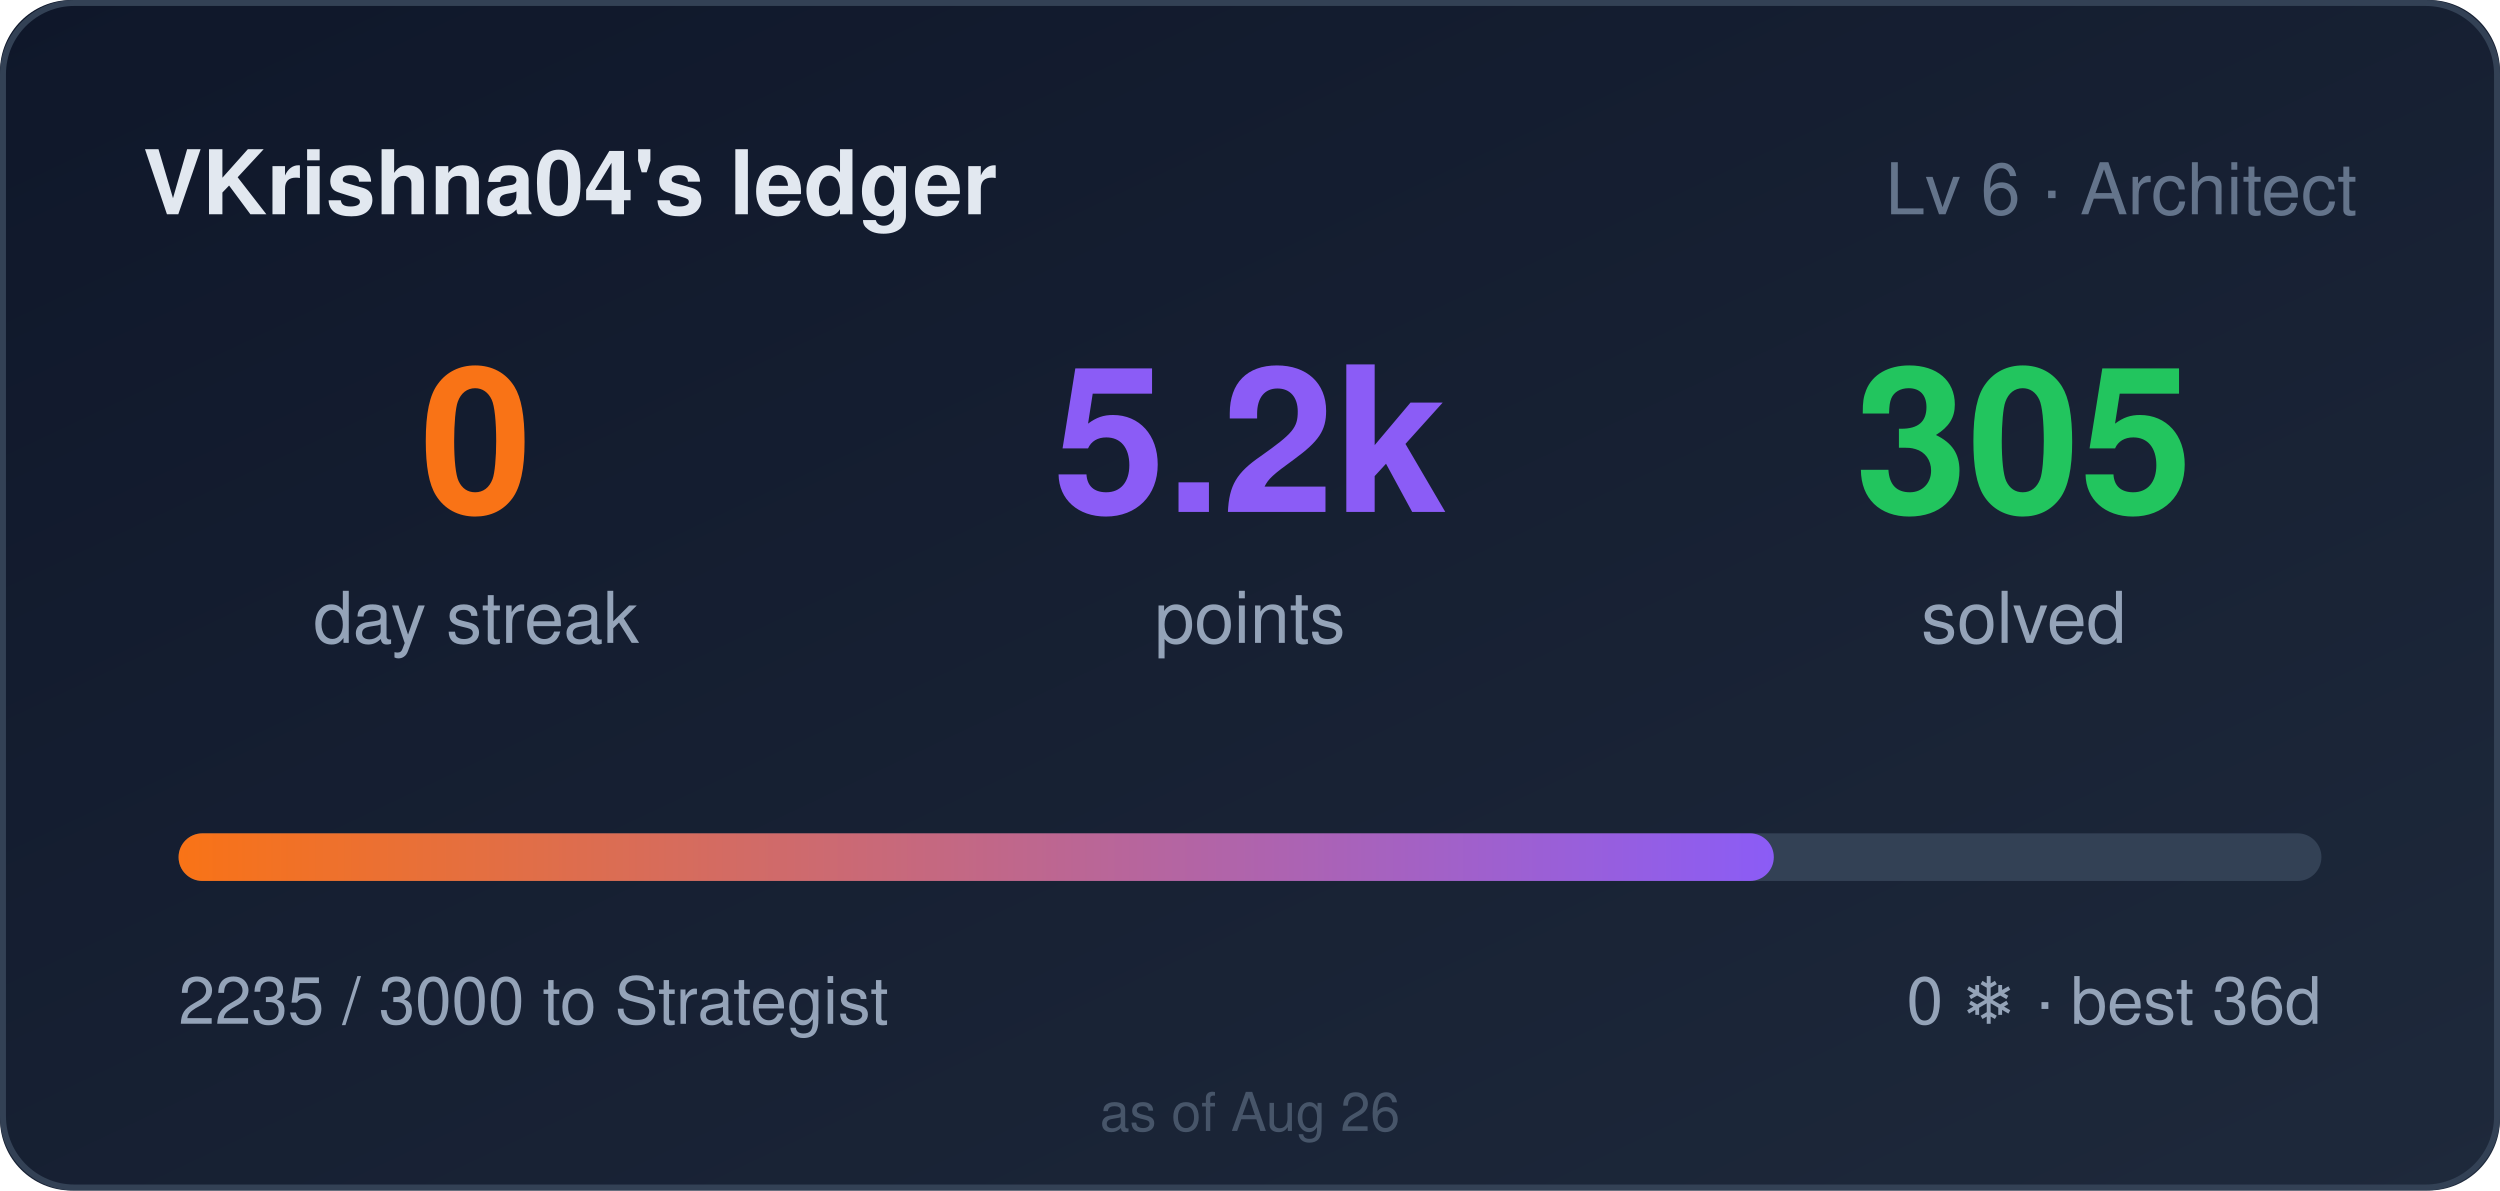
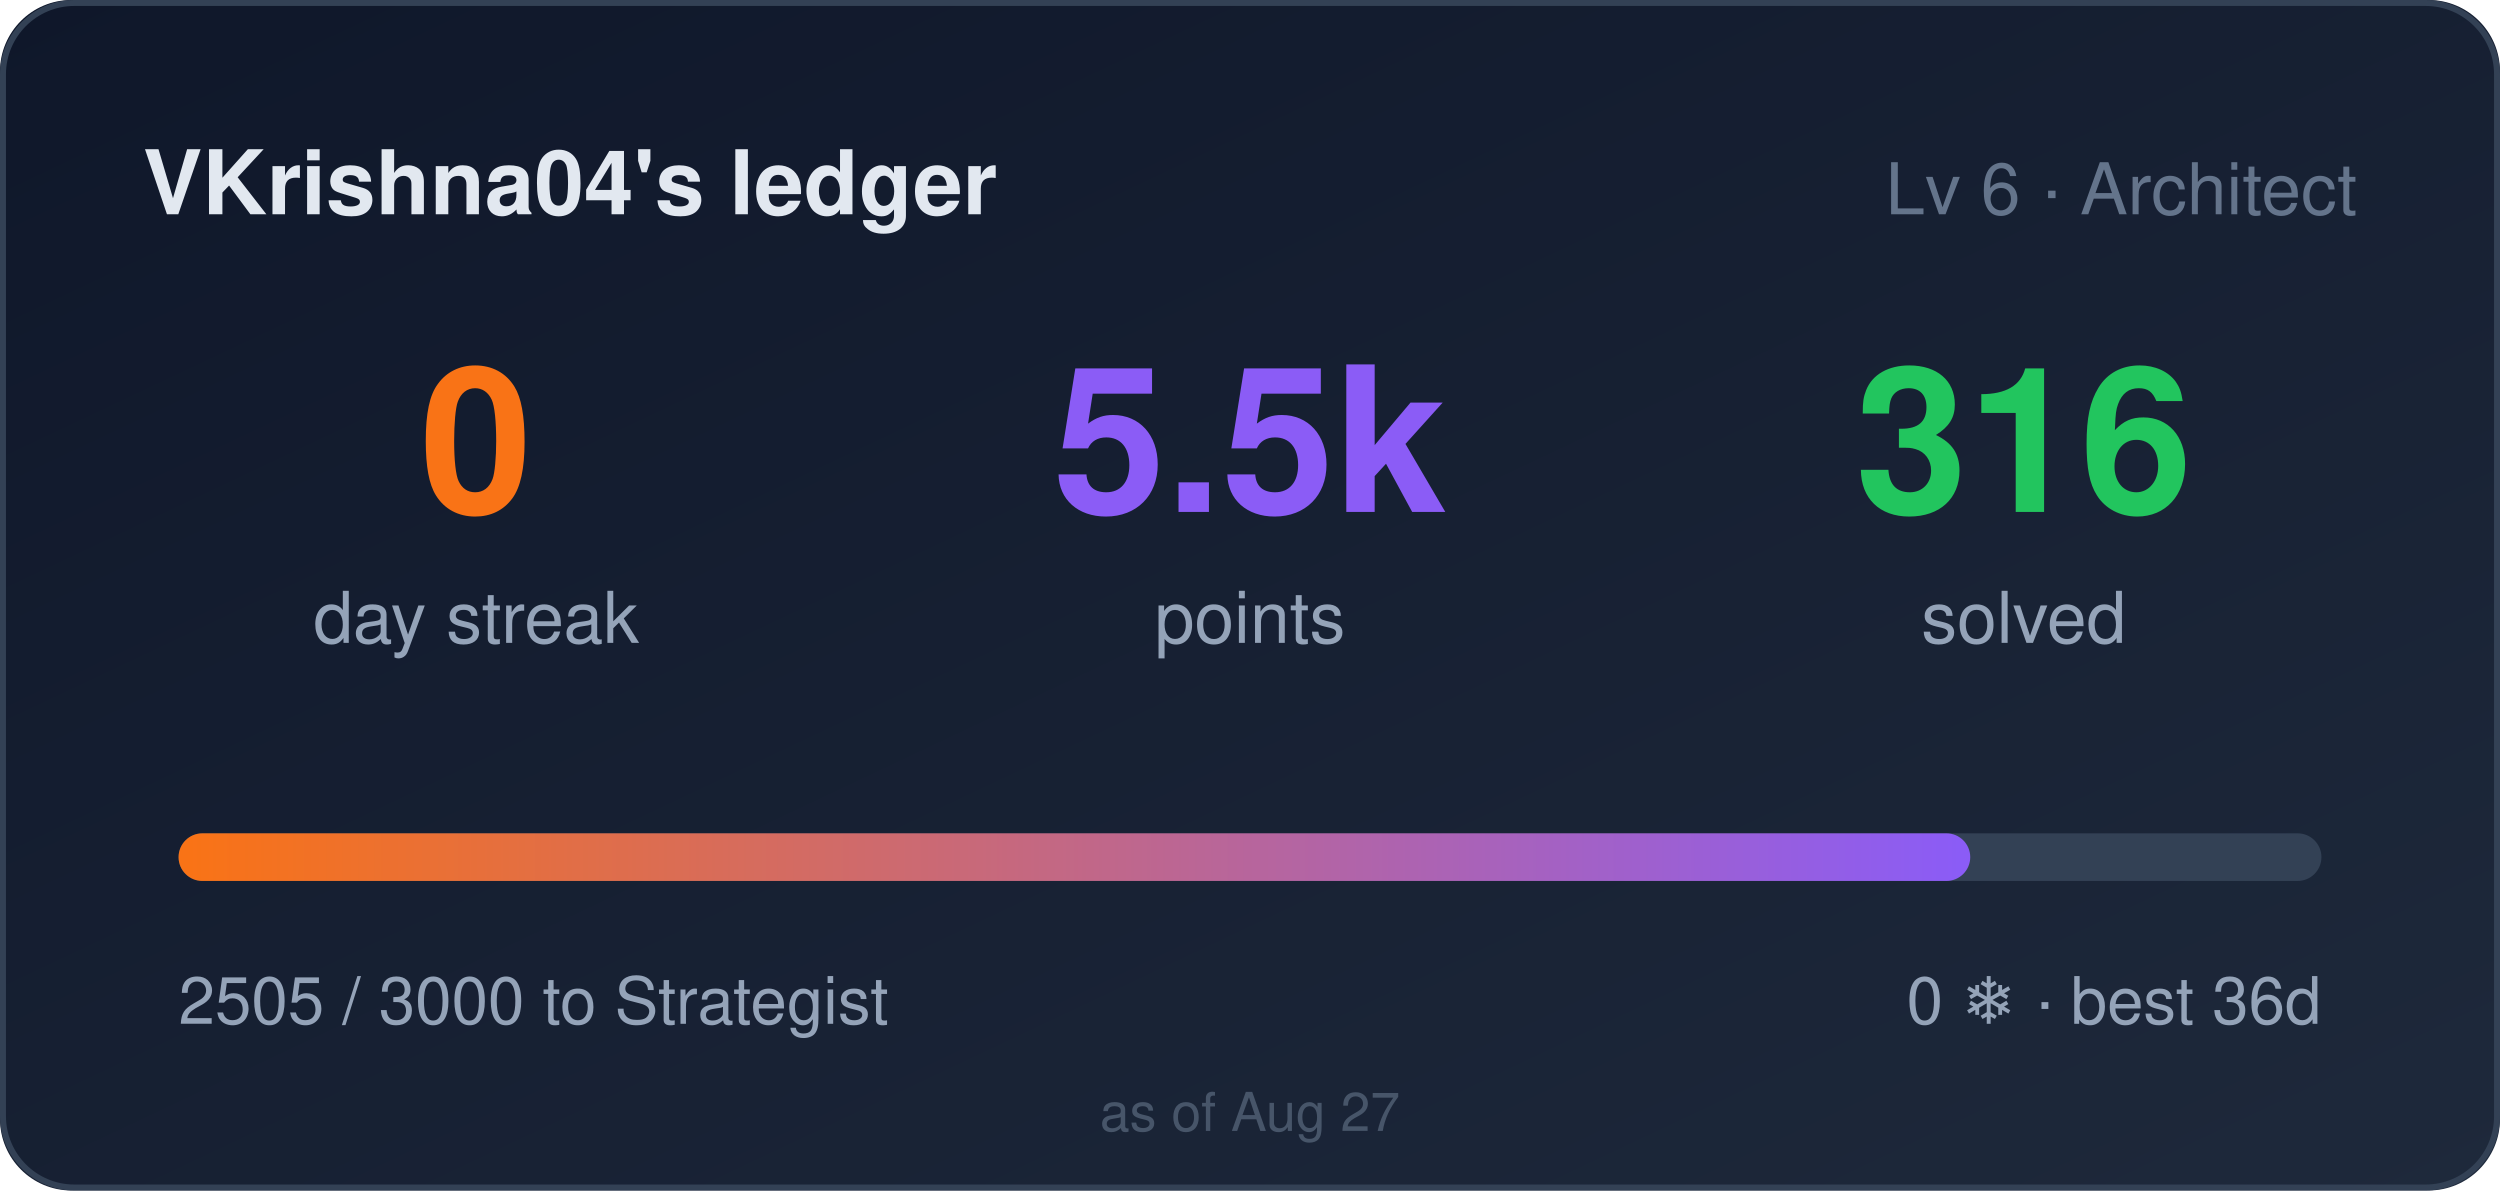
- <svg xmlns="http://www.w3.org/2000/svg" width="420" height="200" role="img" aria-label="VKrishna04's ledger: 0 day streak, 5235 points">
+ <svg xmlns="http://www.w3.org/2000/svg" width="420" height="200" role="img" aria-label="VKrishna04's ledger: 0 day streak, 5505 points">
  <style>
    .bar,.n{transform-box:fill-box}
    .bar{transform-origin:left center}
    @media (prefers-reduced-motion: no-preference){
      .bar{animation:cl-grow .9s cubic-bezier(.22,1,.36,1) both}
      .n{animation:cl-rise .5s ease-out both}
      .n2{animation-delay:.08s}
      .n3{animation-delay:.16s}
    }
    @keyframes cl-grow{from{transform:scaleX(0)}to{transform:scaleX(1)}}
    @keyframes cl-rise{from{opacity:0;transform:translateY(6px)}to{opacity:1;transform:none}}
  </style>
  <defs>
    <linearGradient id="bg" x1="0" y1="0" x2="1" y2="1">
      <stop offset="0" stop-color="#0f172a" />
      <stop offset="1" stop-color="#1e293b" />
    </linearGradient>
    <linearGradient id="bar" x1="0" y1="0" x2="1" y2="0">
      <stop offset="0" stop-color="#f97316" />
      <stop offset="1" stop-color="#8b5cf6" />
    </linearGradient>
  </defs>
  <rect width="420" height="200" rx="12" fill="url(#bg)" />
  <rect x="0.5" y="0.5" width="419" height="199" rx="12" fill="none" stroke="#334155" />
  <text x="24" y="36" fill="#e2e8f0" font-size="15" font-weight="600" font-family="Segoe UI,Helvetica,Arial,sans-serif">VKrishna04's ledger</text>
  <text x="396" y="36" fill="#64748b" font-size="12" text-anchor="end" font-family="Segoe UI,Helvetica,Arial,sans-serif">Lv 6 · Architect</text>
  <g font-family="Segoe UI,Helvetica,Arial,sans-serif">
    <text class="n n1" x="80" y="86" fill="#f97316" font-size="34" font-weight="700" text-anchor="middle">0</text>
    <text x="80" y="108" fill="#94a3b8" font-size="12" text-anchor="middle">day streak</text>
-     <text class="n n2" x="210" y="86" fill="#8b5cf6" font-size="34" font-weight="700" text-anchor="middle">5.2k</text>
+     <text class="n n2" x="210" y="86" fill="#8b5cf6" font-size="34" font-weight="700" text-anchor="middle">5.5k</text>
    <text x="210" y="108" fill="#94a3b8" font-size="12" text-anchor="middle">points</text>
-     <text class="n n3" x="340" y="86" fill="#22c55e" font-size="34" font-weight="700" text-anchor="middle">305</text>
+     <text class="n n3" x="340" y="86" fill="#22c55e" font-size="34" font-weight="700" text-anchor="middle">316</text>
    <text x="340" y="108" fill="#94a3b8" font-size="12" text-anchor="middle">solved</text>
  </g>
  <rect x="30" y="140" width="360" height="8" rx="4" fill="#334155" />
-   <rect class="bar" x="30" y="140" width="268" height="8" rx="4" fill="url(#bar)" />
-   <text x="30" y="172" fill="#94a3b8" font-size="11" font-family="Segoe UI,Helvetica,Arial,sans-serif">2235 / 3000 to Strategist</text>
+   <rect class="bar" x="30" y="140" width="301" height="8" rx="4" fill="url(#bar)" />
+   <text x="30" y="172" fill="#94a3b8" font-size="11" font-family="Segoe UI,Helvetica,Arial,sans-serif">2505 / 3000 to Strategist</text>
  <text x="390" y="172" fill="#94a3b8" font-size="11" text-anchor="end" font-family="Segoe UI,Helvetica,Arial,sans-serif">0 ❄ · best 36d</text>
-   <text x="210" y="190" fill="#475569" font-size="9" text-anchor="middle" font-family="Segoe UI,Helvetica,Arial,sans-serif">as of Aug 26</text>
+   <text x="210" y="190" fill="#475569" font-size="9" text-anchor="middle" font-family="Segoe UI,Helvetica,Arial,sans-serif">as of Aug 27</text>
</svg>
